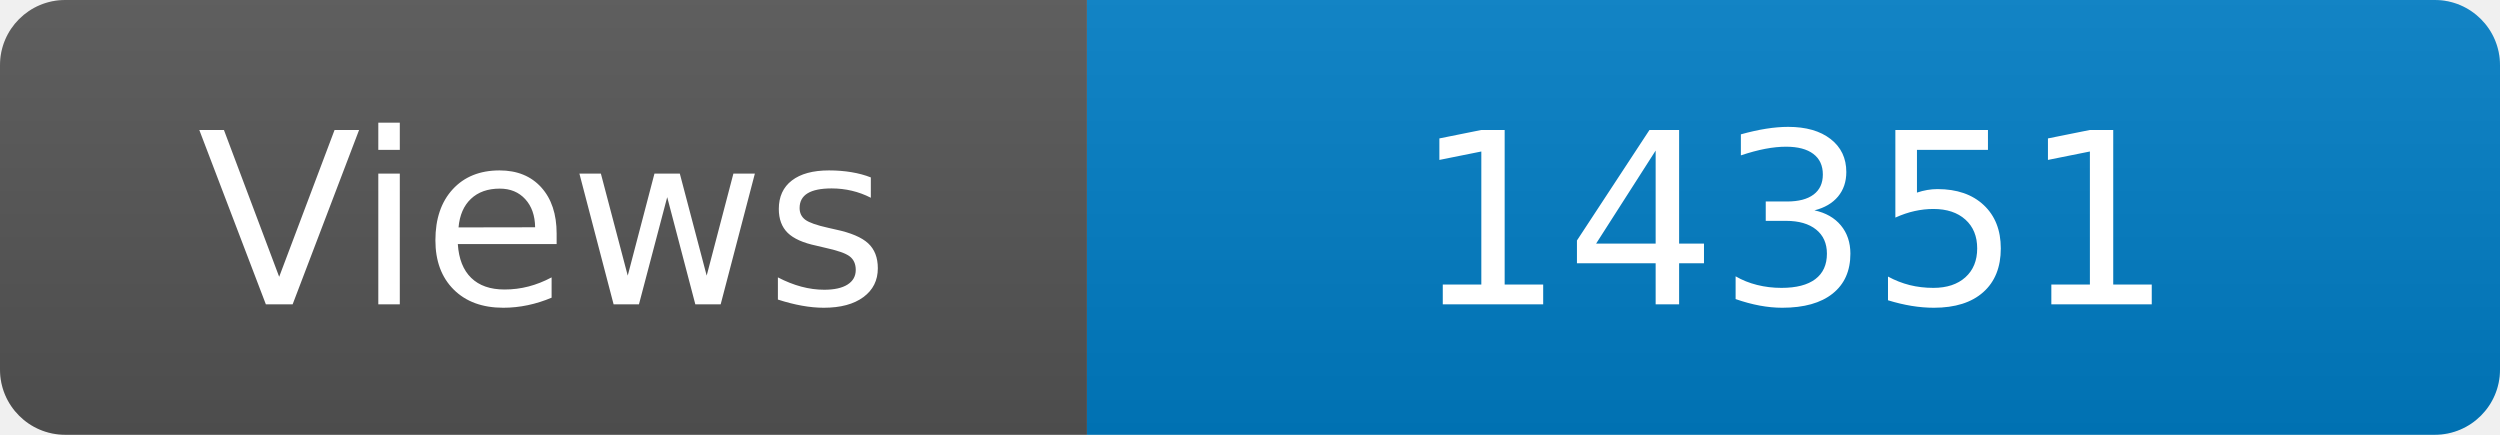
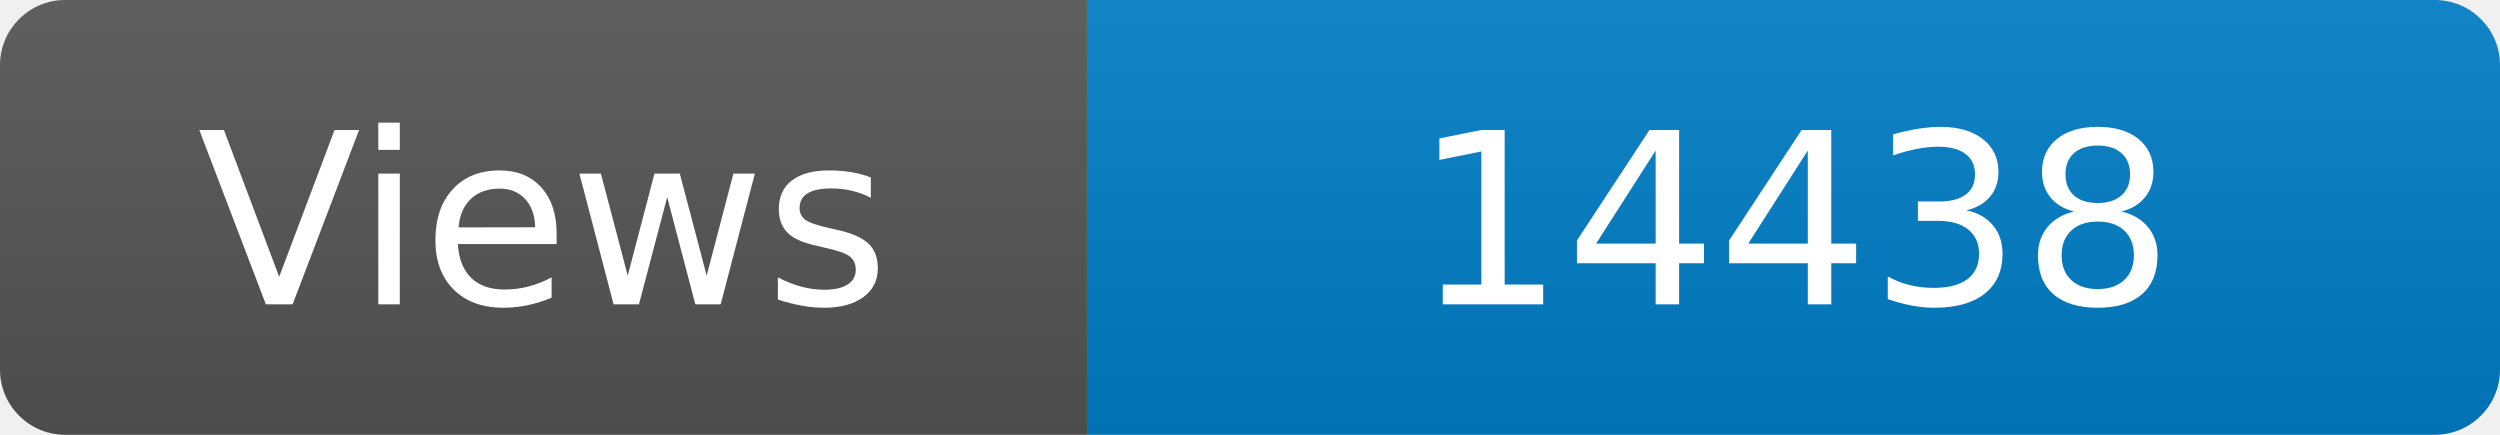
<svg xmlns="http://www.w3.org/2000/svg" width="115" height="20" role="img" aria-label="Maintained?: yes">
  <linearGradient id="s" x2="0" y2="100%">
    <stop offset="0" stop-color="#bbb" stop-opacity=".1" />
    <stop offset="1" stop-opacity=".1" />
  </linearGradient>
  <clipPath id="r">
    <rect width="115" height="20" rx="3" fill="#fff" />
  </clipPath>
  <g clip-path="url(#r)">
    <rect width="50" height="20" fill="#555" />
    <rect x="50" width="160" height="20" fill="#007ec6" />
    <rect width="115" height="20" fill="url(#s)" />
  </g>
  <g fill="#fff" text-anchor="middle" font-family="Verdana,Geneva,DejaVu Sans,sans-serif" font-size="110">
    <text x="250" y="140" transform="scale(.1)" fill="#fff">Views</text>
-     <text x="825" y="140" transform="scale(.1)" fill="#fff">14351</text>
+     <text x="825" y="140" transform="scale(.1)" fill="#fff">14438</text>
  </g>
</svg>
